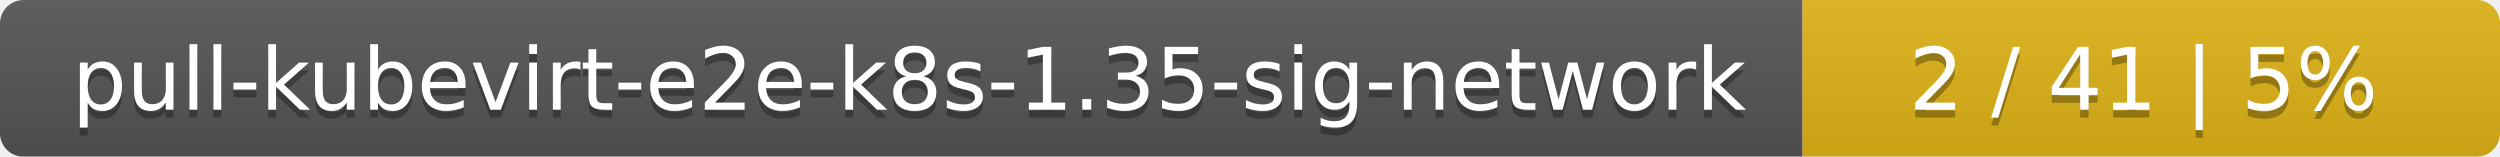
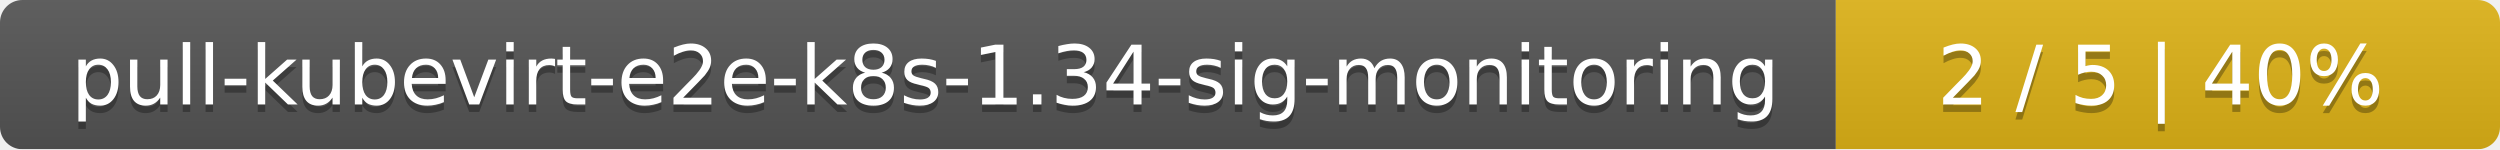
- <svg xmlns="http://www.w3.org/2000/svg" width="319" height="20">
+ <svg xmlns="http://www.w3.org/2000/svg" width="335" height="20">
  <linearGradient id="smooth" x2="0" y2="100%">
    <stop offset="0" stop-color="#bbb" stop-opacity=".1" />
    <stop offset="1" stop-opacity=".1" />
  </linearGradient>
  <mask id="round">
-     <rect width="319" height="20" rx="3" fill="#fff" />
+     <rect width="335" height="20" rx="3" fill="#fff" />
  </mask>
  <g mask="url(#round)">
-     <rect width="230" height="20" fill="#555" />
-     <rect x="230" width="89" height="20" fill="#dfb317" />
-     <rect width="319" height="20" fill="url(#smooth)" />
+     <rect width="246" height="20" fill="#555" />
+     <rect x="246" width="89" height="20" fill="#dfb317" />
+     <rect width="335" height="20" fill="url(#smooth)" />
  </g>
  <g fill="#fff" text-anchor="middle" font-family="DejaVu Sans,Verdana,Geneva,sans-serif" font-size="11">
-     <text x="116" y="15" fill="#010101" fill-opacity=".3">pull-kubevirt-e2e-k8s-1.35-sig-network</text>
-     <text x="116" y="14">pull-kubevirt-e2e-k8s-1.35-sig-network</text>
-     <text x="273.5" y="15" fill="#010101" fill-opacity=".3">2 / 41    |    5%</text>
-     <text x="273.5" y="14">2 / 41    |    5%</text>
+     <text x="124" y="15" fill="#010101" fill-opacity=".3">pull-kubevirt-e2e-k8s-1.34-sig-monitoring</text>
+     <text x="124" y="14">pull-kubevirt-e2e-k8s-1.34-sig-monitoring</text>
+     <text x="289.5" y="15" fill="#010101" fill-opacity=".3">2 / 5    |    40%</text>
+     <text x="289.5" y="14">2 / 5    |    40%</text>
  </g>
</svg>
